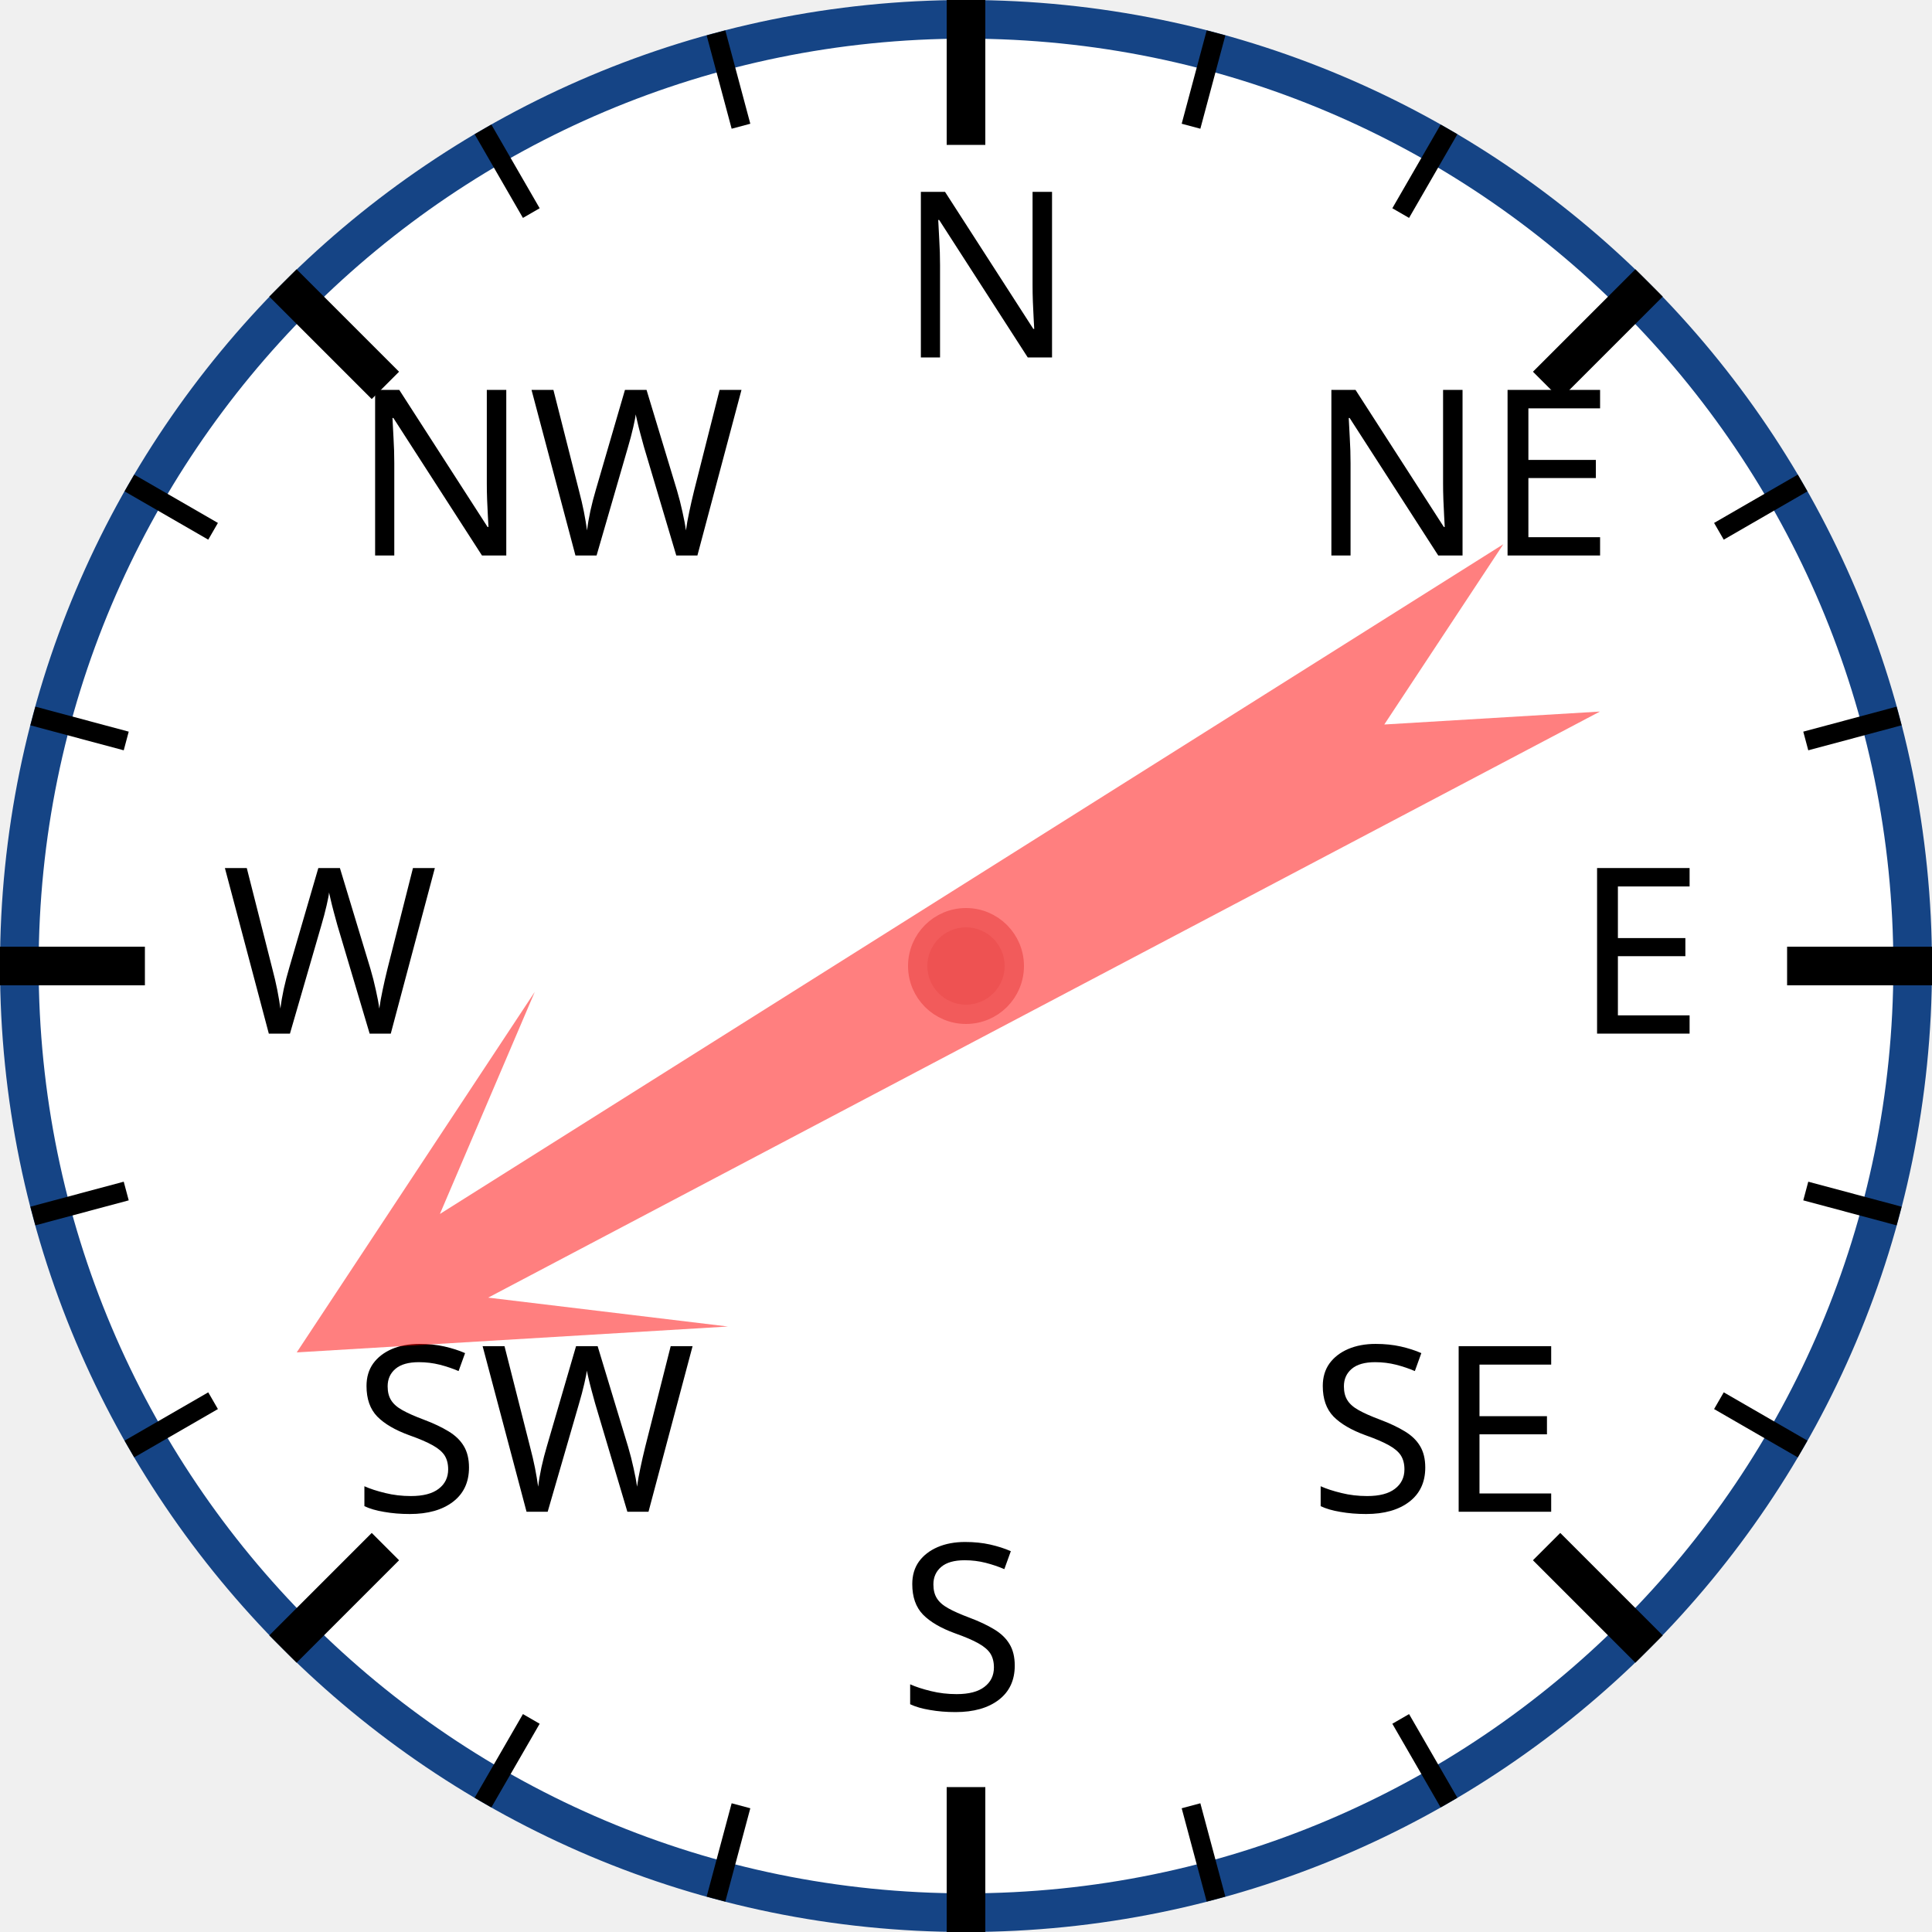
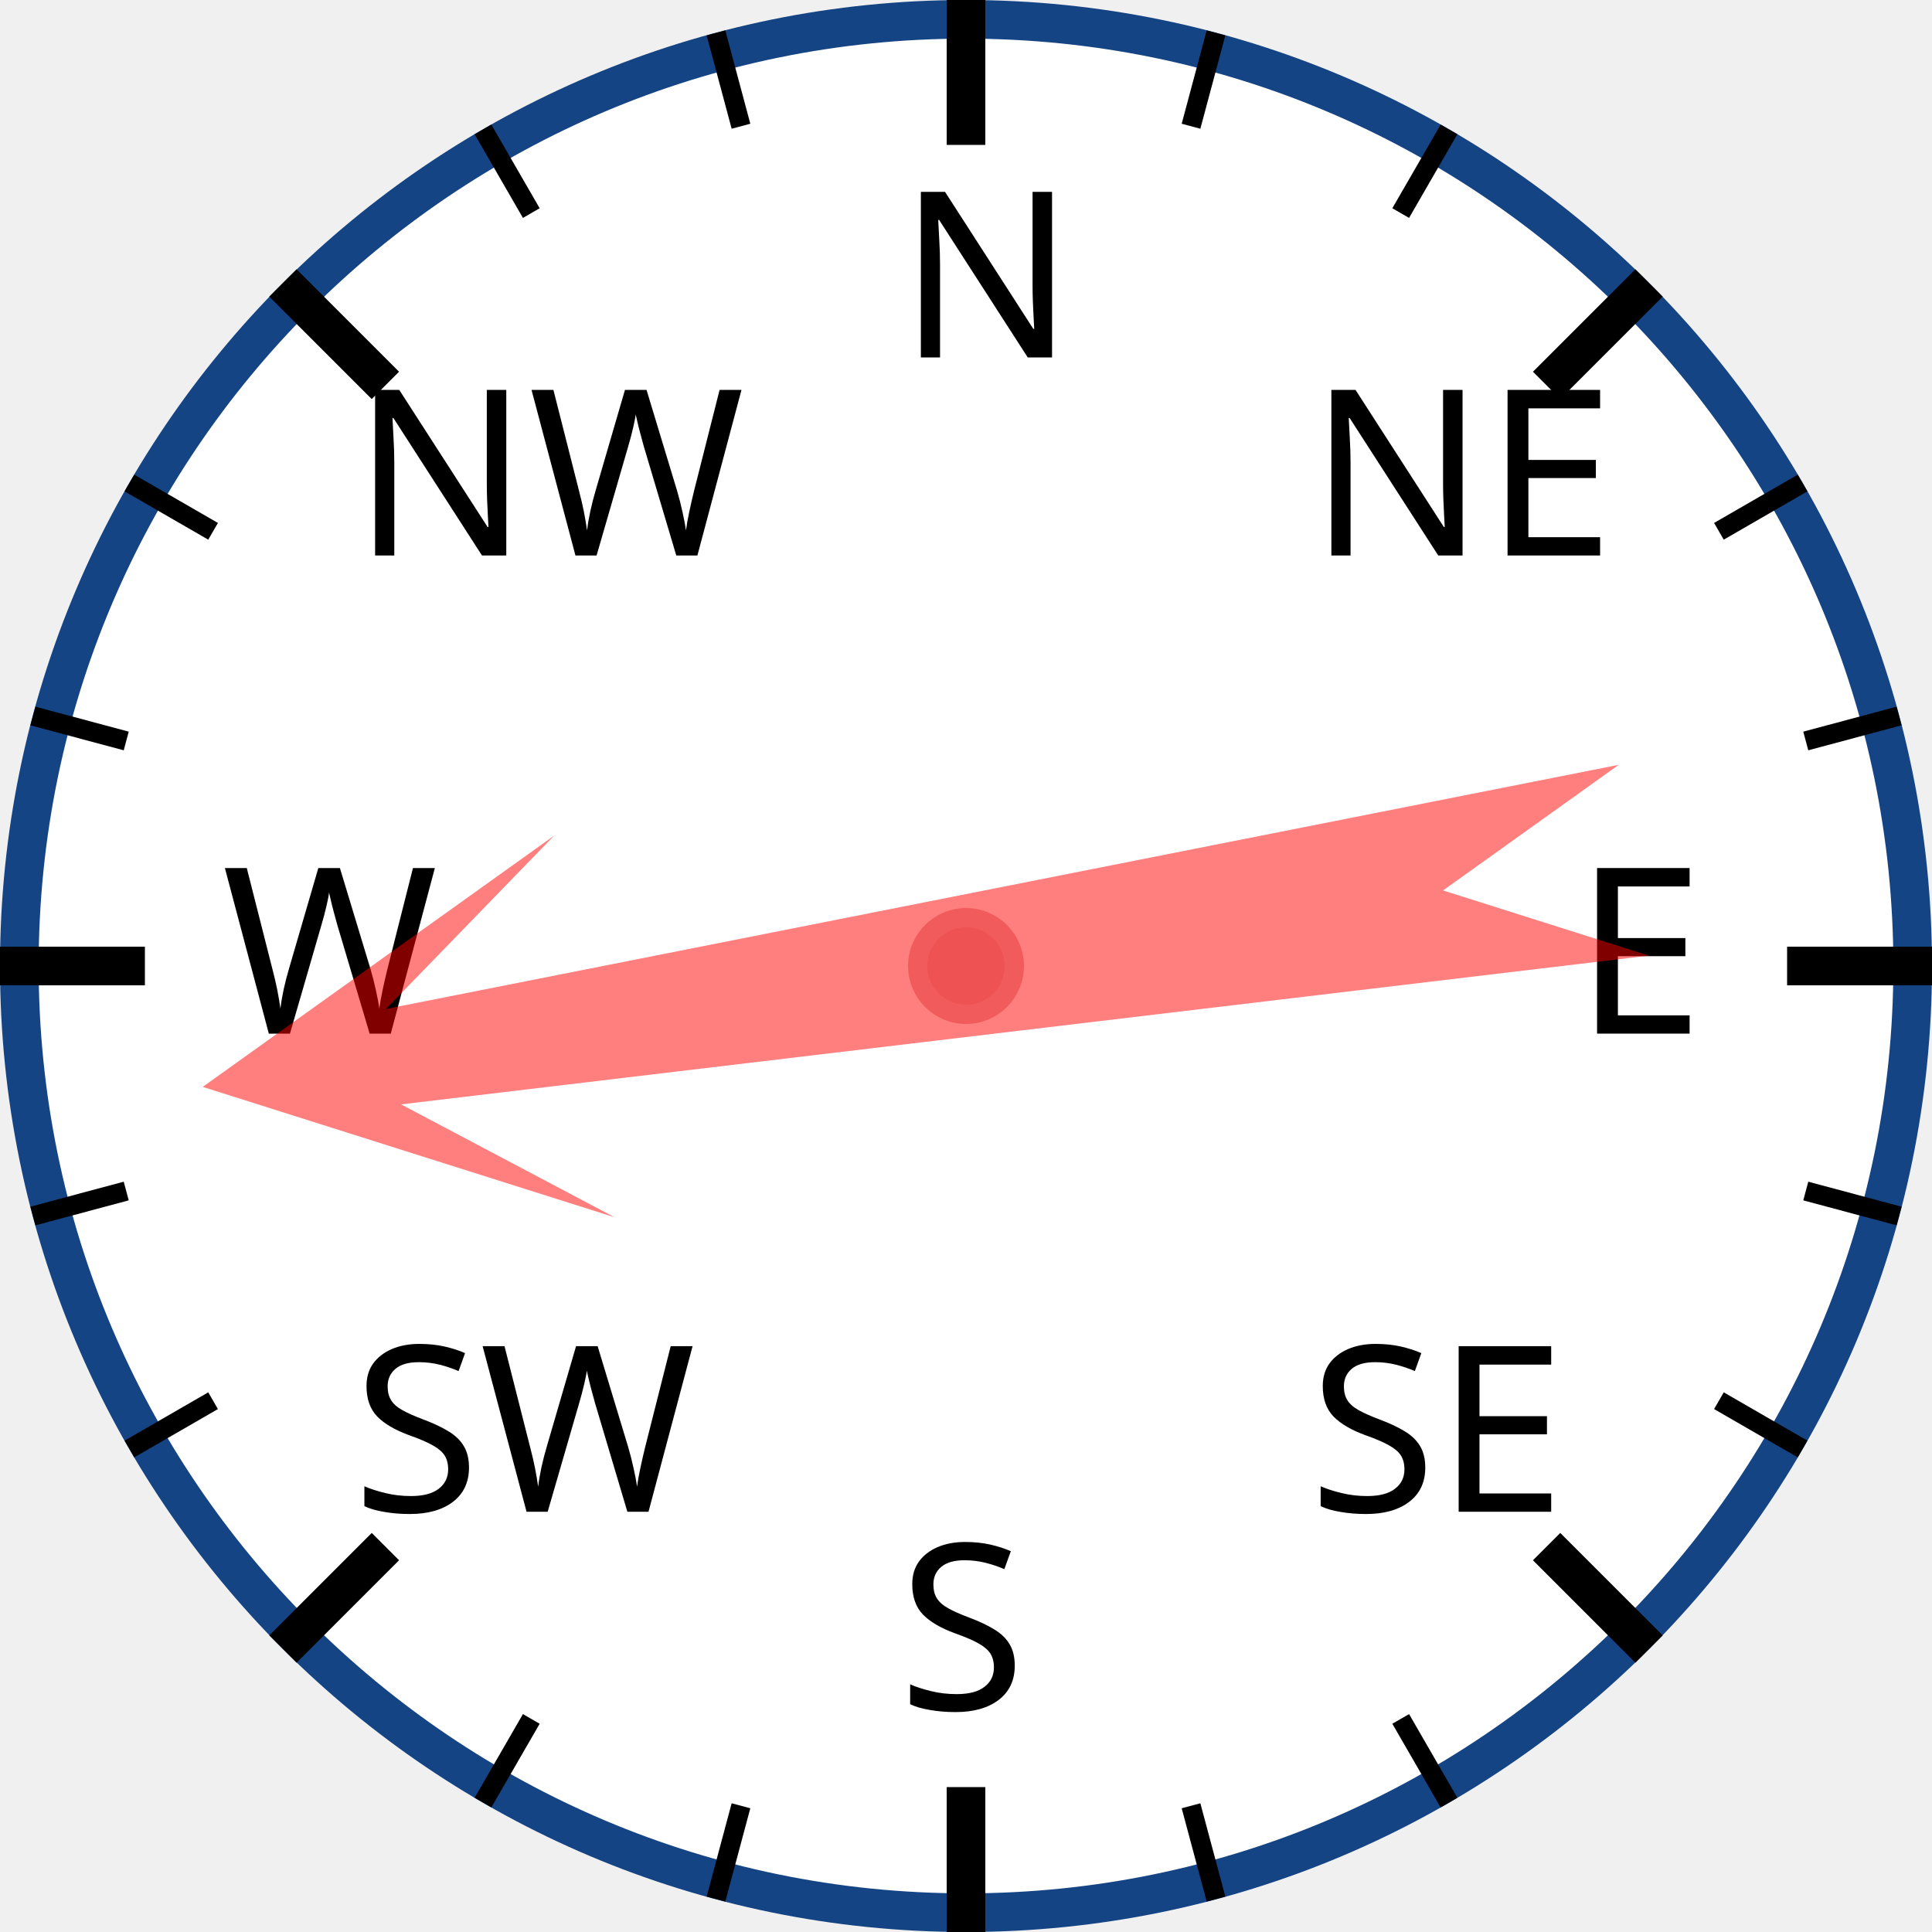
<svg xmlns="http://www.w3.org/2000/svg" width="120px" height="120px" viewBox="0 0 200 200">
  <circle cx="100" cy="100" r="98" style="fill: white; stroke: #154485; stroke-width: 4;" />
  <text x="93.0" y="37.0" style="font-family: sans-serif; font-size: 18pt;">N</text>
  <line x1="100.0" y1="0.0" x2="100.0" y2="15.0" style="stroke: black; stroke-width: 4;" />
  <line x1="74.118" y1="3.407" x2="76.706" y2="13.067" style="stroke: black; stroke-width: 2;" />
  <line x1="50" y1="13.397" x2="55" y2="22.058" style="stroke: black; stroke-width: 2;" />
  <text x="36.503" y="57.503" style="font-family: sans-serif; font-size: 18pt;">NW</text>
  <line x1="29.289" y1="29.289" x2="39.896" y2="39.896" style="stroke: black; stroke-width: 4;" />
  <line x1="13.397" y1="50" x2="22.058" y2="55" style="stroke: black; stroke-width: 2;" />
  <line x1="3.407" y1="74.118" x2="13.067" y2="76.706" style="stroke: black; stroke-width: 2;" />
  <text x="23.0" y="107.0" style="font-family: sans-serif; font-size: 18pt;">W</text>
  <line x1="0.0" y1="100.0" x2="15.0" y2="100.0" style="stroke: black; stroke-width: 4;" />
  <line x1="3.407" y1="125.882" x2="13.067" y2="123.294" style="stroke: black; stroke-width: 2;" />
  <line x1="13.397" y1="150" x2="22.058" y2="145" style="stroke: black; stroke-width: 2;" />
  <text x="36.503" y="156.497" style="font-family: sans-serif; font-size: 18pt;">SW</text>
  <line x1="29.289" y1="170.711" x2="39.896" y2="160.104" style="stroke: black; stroke-width: 4;" />
  <line x1="50" y1="186.603" x2="55" y2="177.942" style="stroke: black; stroke-width: 2;" />
  <line x1="74.118" y1="196.593" x2="76.706" y2="186.933" style="stroke: black; stroke-width: 2;" />
  <text x="93" y="177.0" style="font-family: sans-serif; font-size: 18pt;">S</text>
  <line x1="100" y1="200.0" x2="100" y2="185.0" style="stroke: black; stroke-width: 4;" />
  <line x1="125.882" y1="196.593" x2="123.294" y2="186.933" style="stroke: black; stroke-width: 2;" />
  <line x1="150.0" y1="186.603" x2="145.0" y2="177.942" style="stroke: black; stroke-width: 2;" />
  <text x="135.497" y="156.497" style="font-family: sans-serif; font-size: 18pt;">SE</text>
  <line x1="170.711" y1="170.711" x2="160.104" y2="160.104" style="stroke: black; stroke-width: 4;" />
  <line x1="186.603" y1="150" x2="177.942" y2="145" style="stroke: black; stroke-width: 2;" />
  <line x1="196.593" y1="125.882" x2="186.933" y2="123.294" style="stroke: black; stroke-width: 2;" />
  <text x="163.0" y="107" style="font-family: sans-serif; font-size: 18pt;">E</text>
  <line x1="200.0" y1="100" x2="185.0" y2="100" style="stroke: black; stroke-width: 4;" />
  <line x1="196.593" y1="74.118" x2="186.933" y2="76.706" style="stroke: black; stroke-width: 2;" />
  <line x1="186.603" y1="50" x2="177.942" y2="55" style="stroke: black; stroke-width: 2;" />
  <text x="135.497" y="57.503" style="font-family: sans-serif; font-size: 18pt;">NE</text>
  <line x1="170.711" y1="29.289" x2="160.104" y2="39.896" style="stroke: black; stroke-width: 4;" />
  <line x1="150" y1="13.397" x2="145" y2="22.058" style="stroke: black; stroke-width: 2;" />
  <line x1="125.882" y1="3.407" x2="123.294" y2="13.067" style="stroke: black; stroke-width: 2;" />
-   <polygon points="100 20 120 60 105 40 110 170 100 150 90 170 95 40 80 60" style="fill: red; fill-opacity: 0.5;" transform="rotate(240,100,100)" />
+   <polygon points="100 20 120 60 105 40 110 170 100 150 90 170 95 40 80 60" style="fill: red; fill-opacity: 0.5;" transform="rotate(261,100,100)" />
  <circle cx="100" cy="100" r="5" style="fill: #EE5252; stroke: #F25B5B; stroke-width: 2;" />
</svg>
